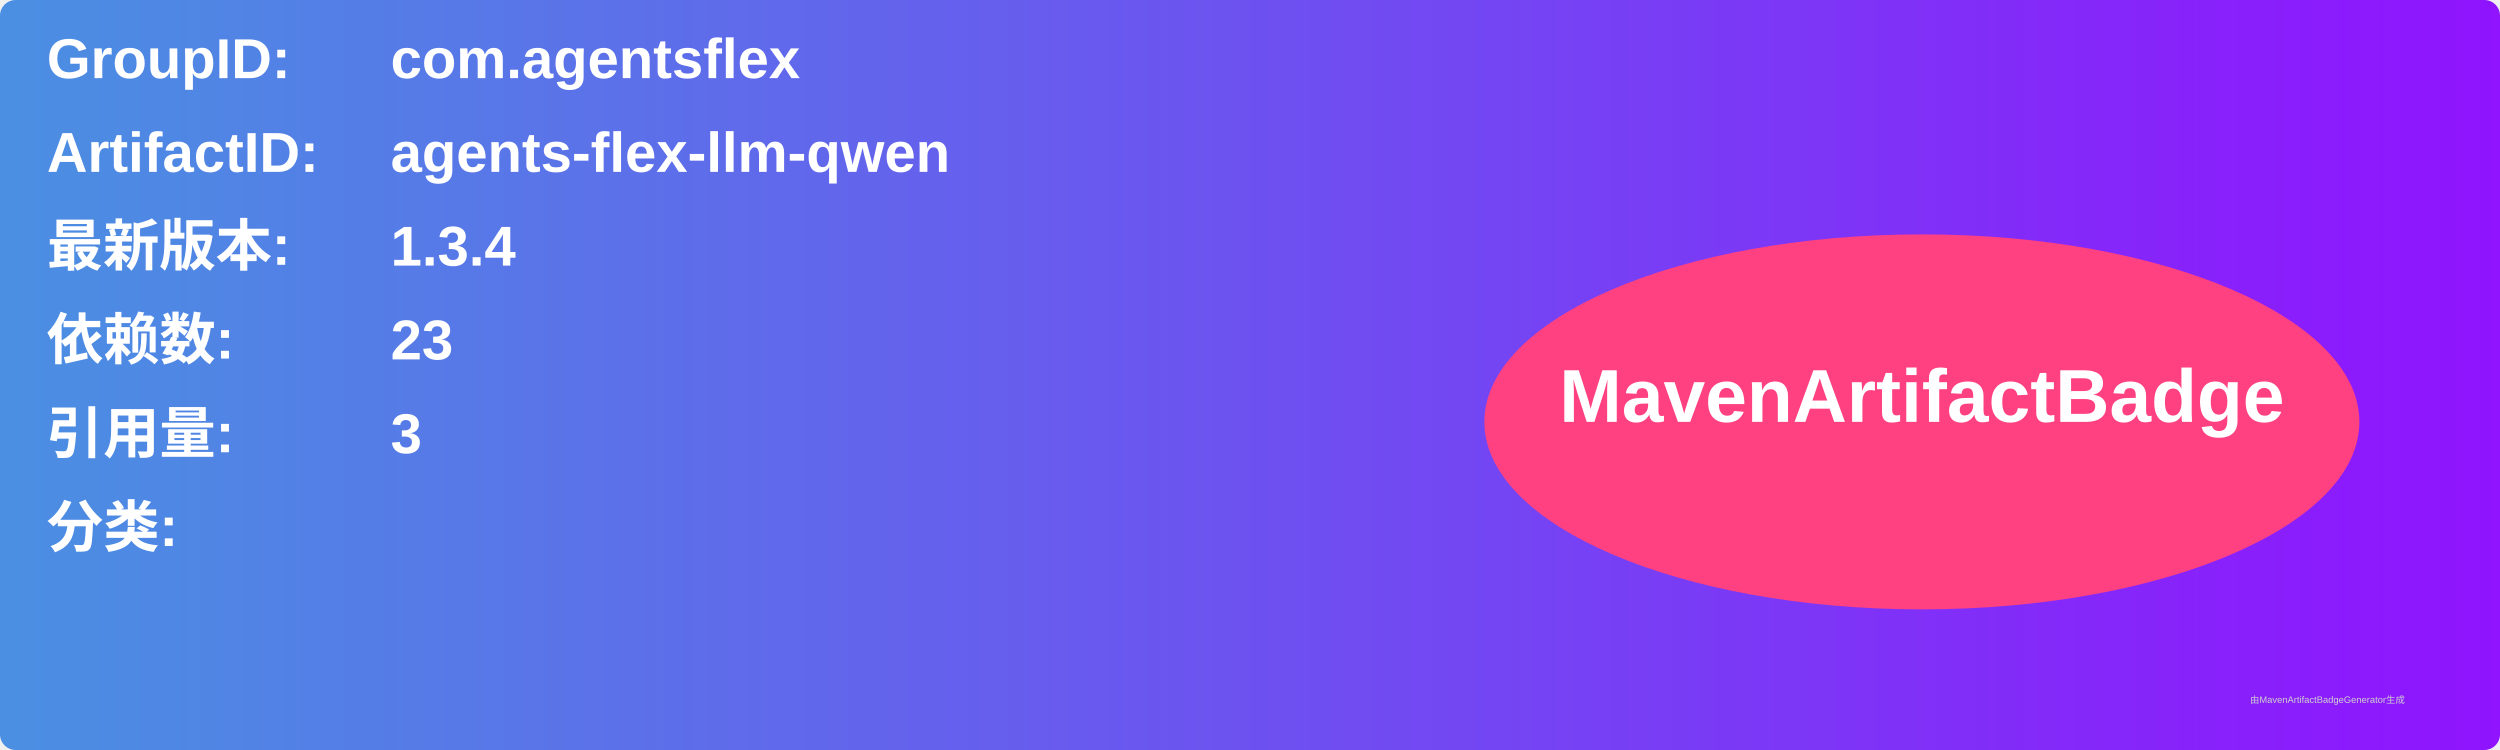
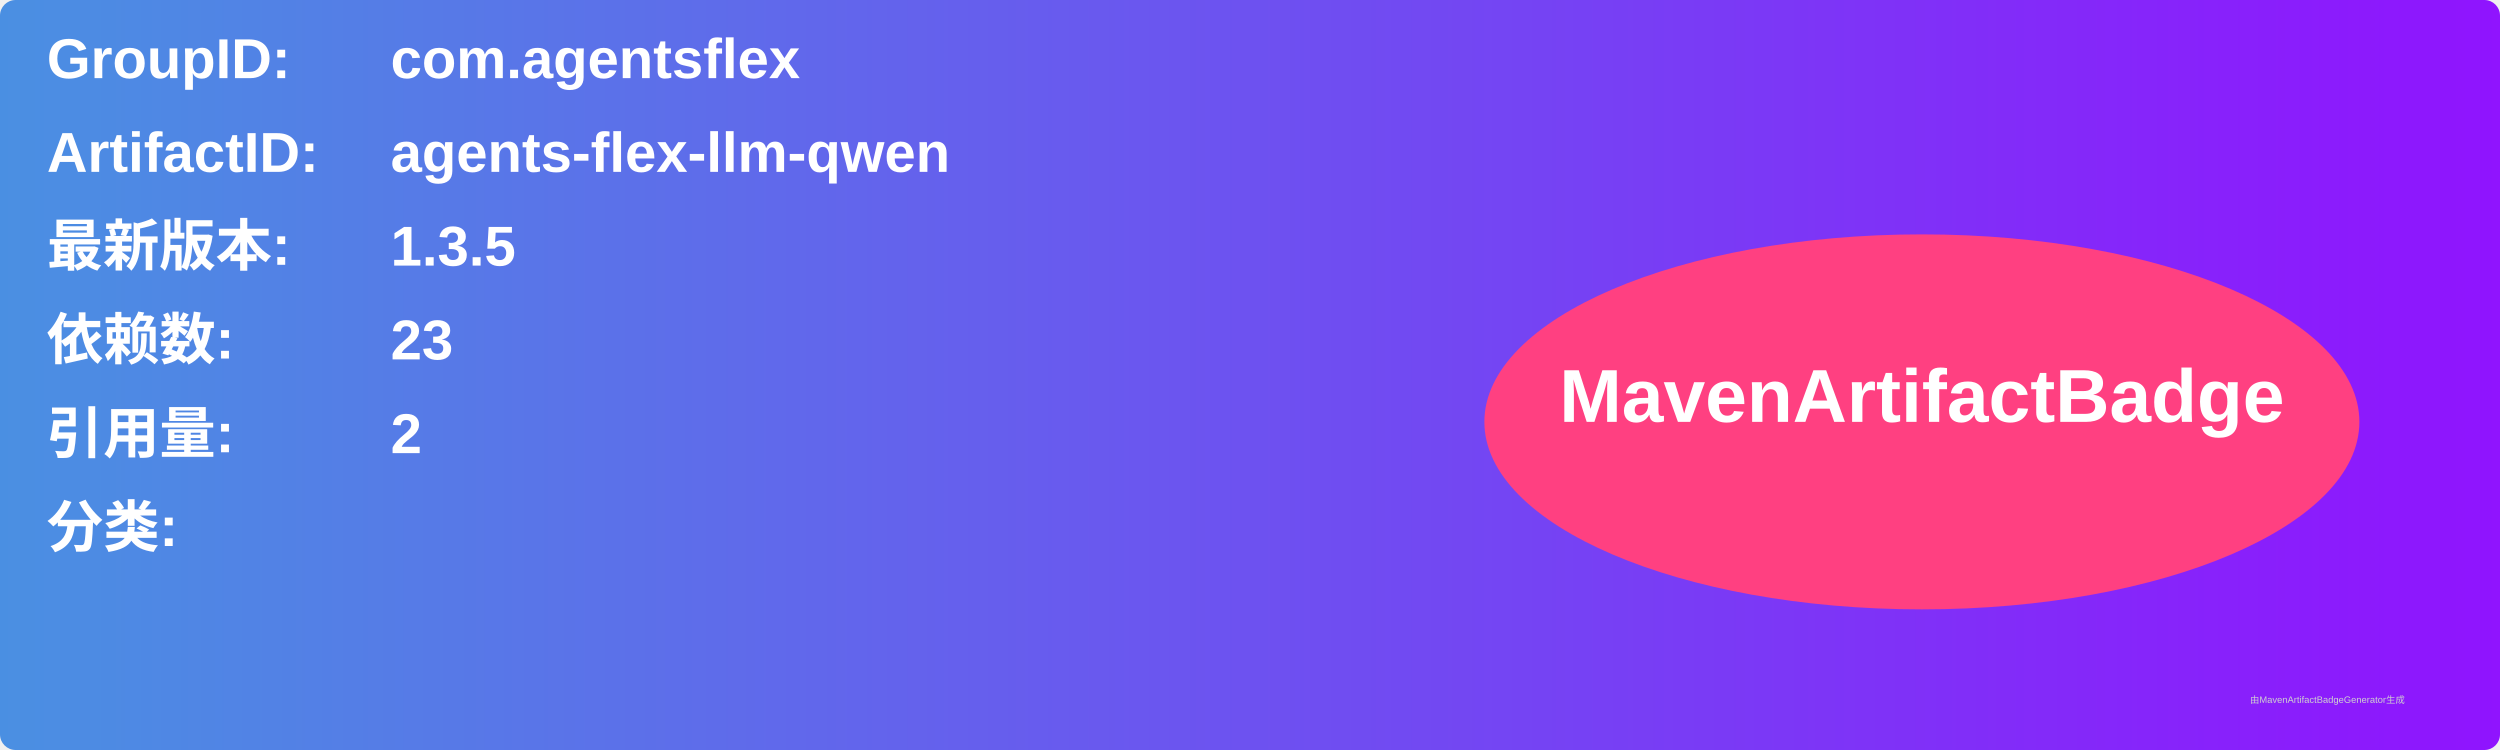
<svg xmlns="http://www.w3.org/2000/svg" width="800" height="240" viewBox="0 0 800 240">
  <linearGradient id="grad" x1="0%" y1="0%" x2="100%" y2="0%">
    <stop offset="0%" stop-color="#4a90e2" />
    <stop offset="100%" stop-color="#9013fe" />
  </linearGradient>
  <rect width="100%" height="100%" rx="5" ry="5" fill="url(#grad)" />
  <g transform="translate(15, 15)">
    <text x="0" y="10" font-family="Arial" font-size="18" fill="white" font-weight="bold" width="260">GroupID:</text>
    <text x="110" y="10" font-family="Arial" font-size="18" fill="white" font-weight="bold" width="460">com.agentsflex</text>
    <text x="0" y="40" font-family="Arial" font-size="18" fill="white" font-weight="bold" width="260">ArtifactID:</text>
    <text x="110" y="40" font-family="Arial" font-size="18" fill="white" font-weight="bold" width="460">agents-flex-llm-qwen</text>
    <text x="0" y="70" font-family="Arial" font-size="18" fill="white" font-weight="bold">最新版本:</text>
    <text x="110" y="70" font-family="Arial" font-size="18" fill="white" font-weight="bold">
-       <tspan font-weight="bold">1.3.4</tspan>
+       <tspan font-weight="bold">1.3.5</tspan>
    </text>
    <text x="0" y="100" font-family="Arial" font-size="18" fill="white" font-weight="bold">依赖数: </text>
    <text x="110" y="100" font-family="Arial" font-size="18" fill="white">
      <tspan font-weight="bold">23</tspan>
    </text>
    <text x="0" y="130" font-family="Arial" font-size="18" fill="white" font-weight="bold">引用量: </text>
    <text x="110" y="130" font-family="Arial" font-size="18" fill="white">
-       <tspan font-weight="bold">3</tspan>
+       <tspan font-weight="bold">2</tspan>
    </text>
    <text x="0" y="160" font-family="Arial" font-size="18" fill="white" font-weight="bold">分类:</text>
    <text x="10" y="190" font-family="Arial" font-size="10" fill="white">
      <tspan font-weight="bold" />
    </text>
    <ellipse cx="600" cy="120" rx="140" ry="60" fill="#ff4081" />
    <text x="600" y="120" text-anchor="middle" font-family="Arial" font-size="24" fill="white" font-weight="bold">MavenArtifactBadge</text>
  </g>
  <text x="720" y="225" font-family="Arial" font-size="3" fill="#d0d0d0">由MavenArtifactBadgeGenerator生成</text>
</svg>
